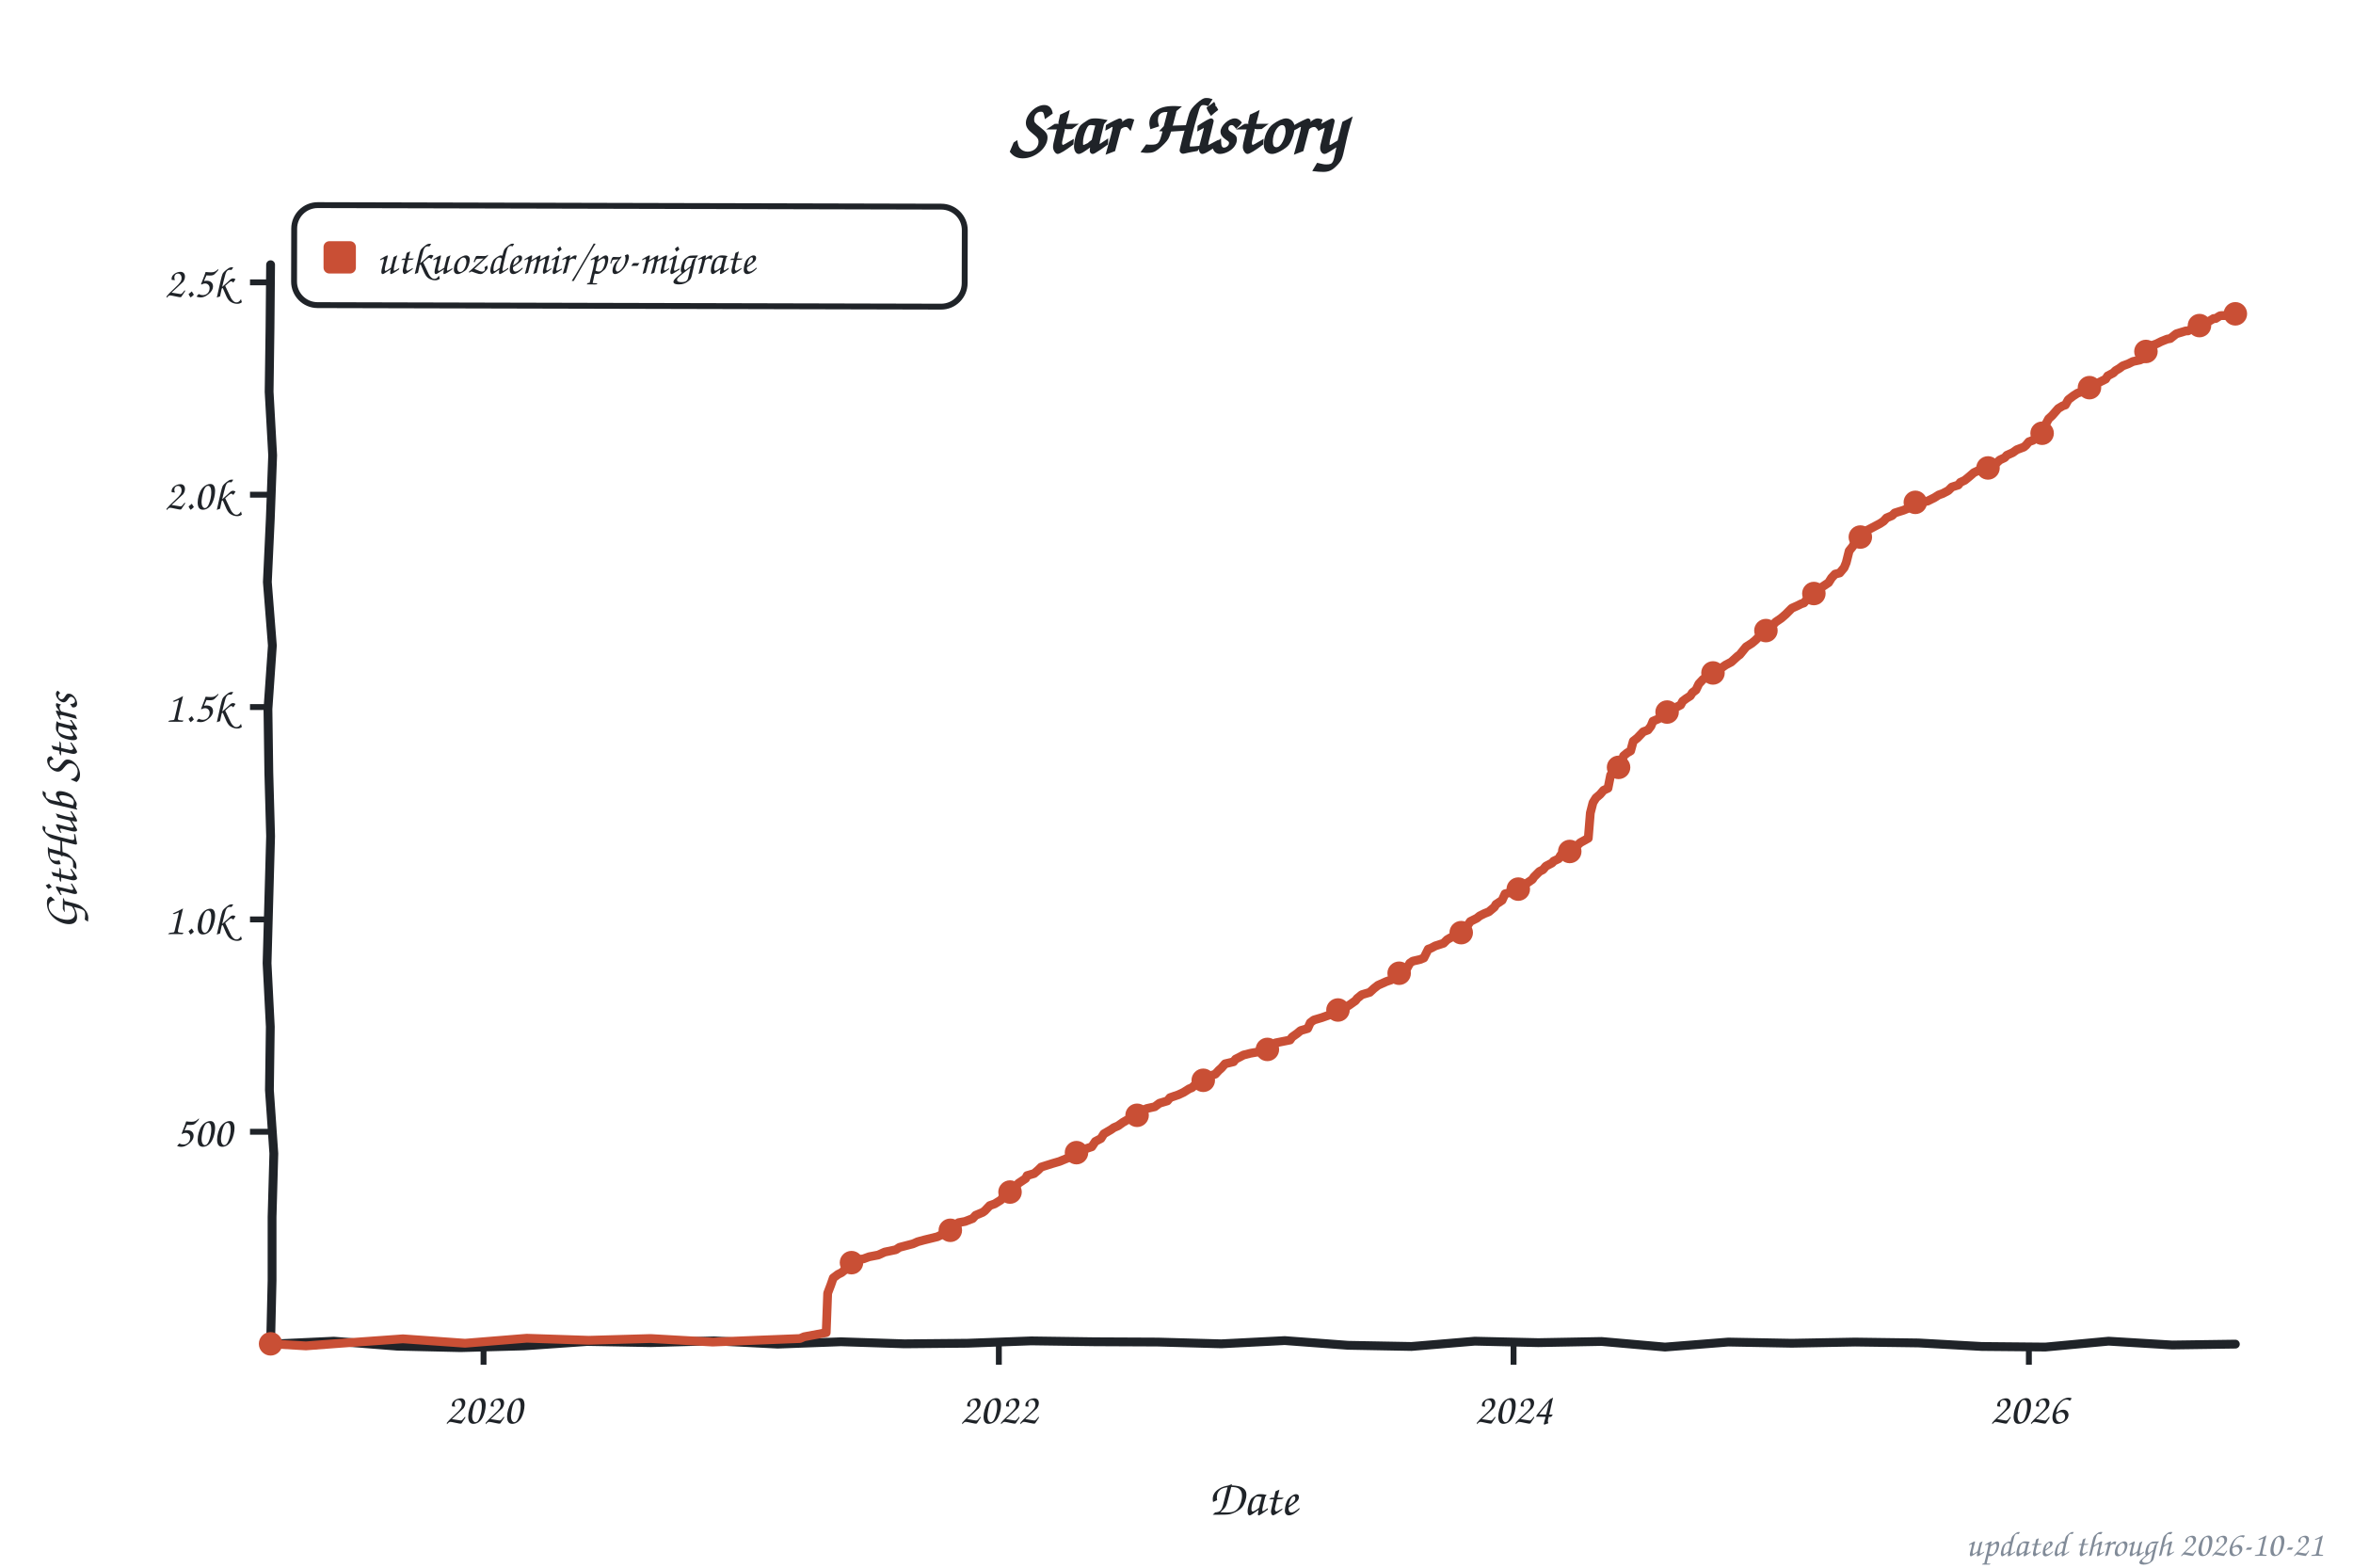
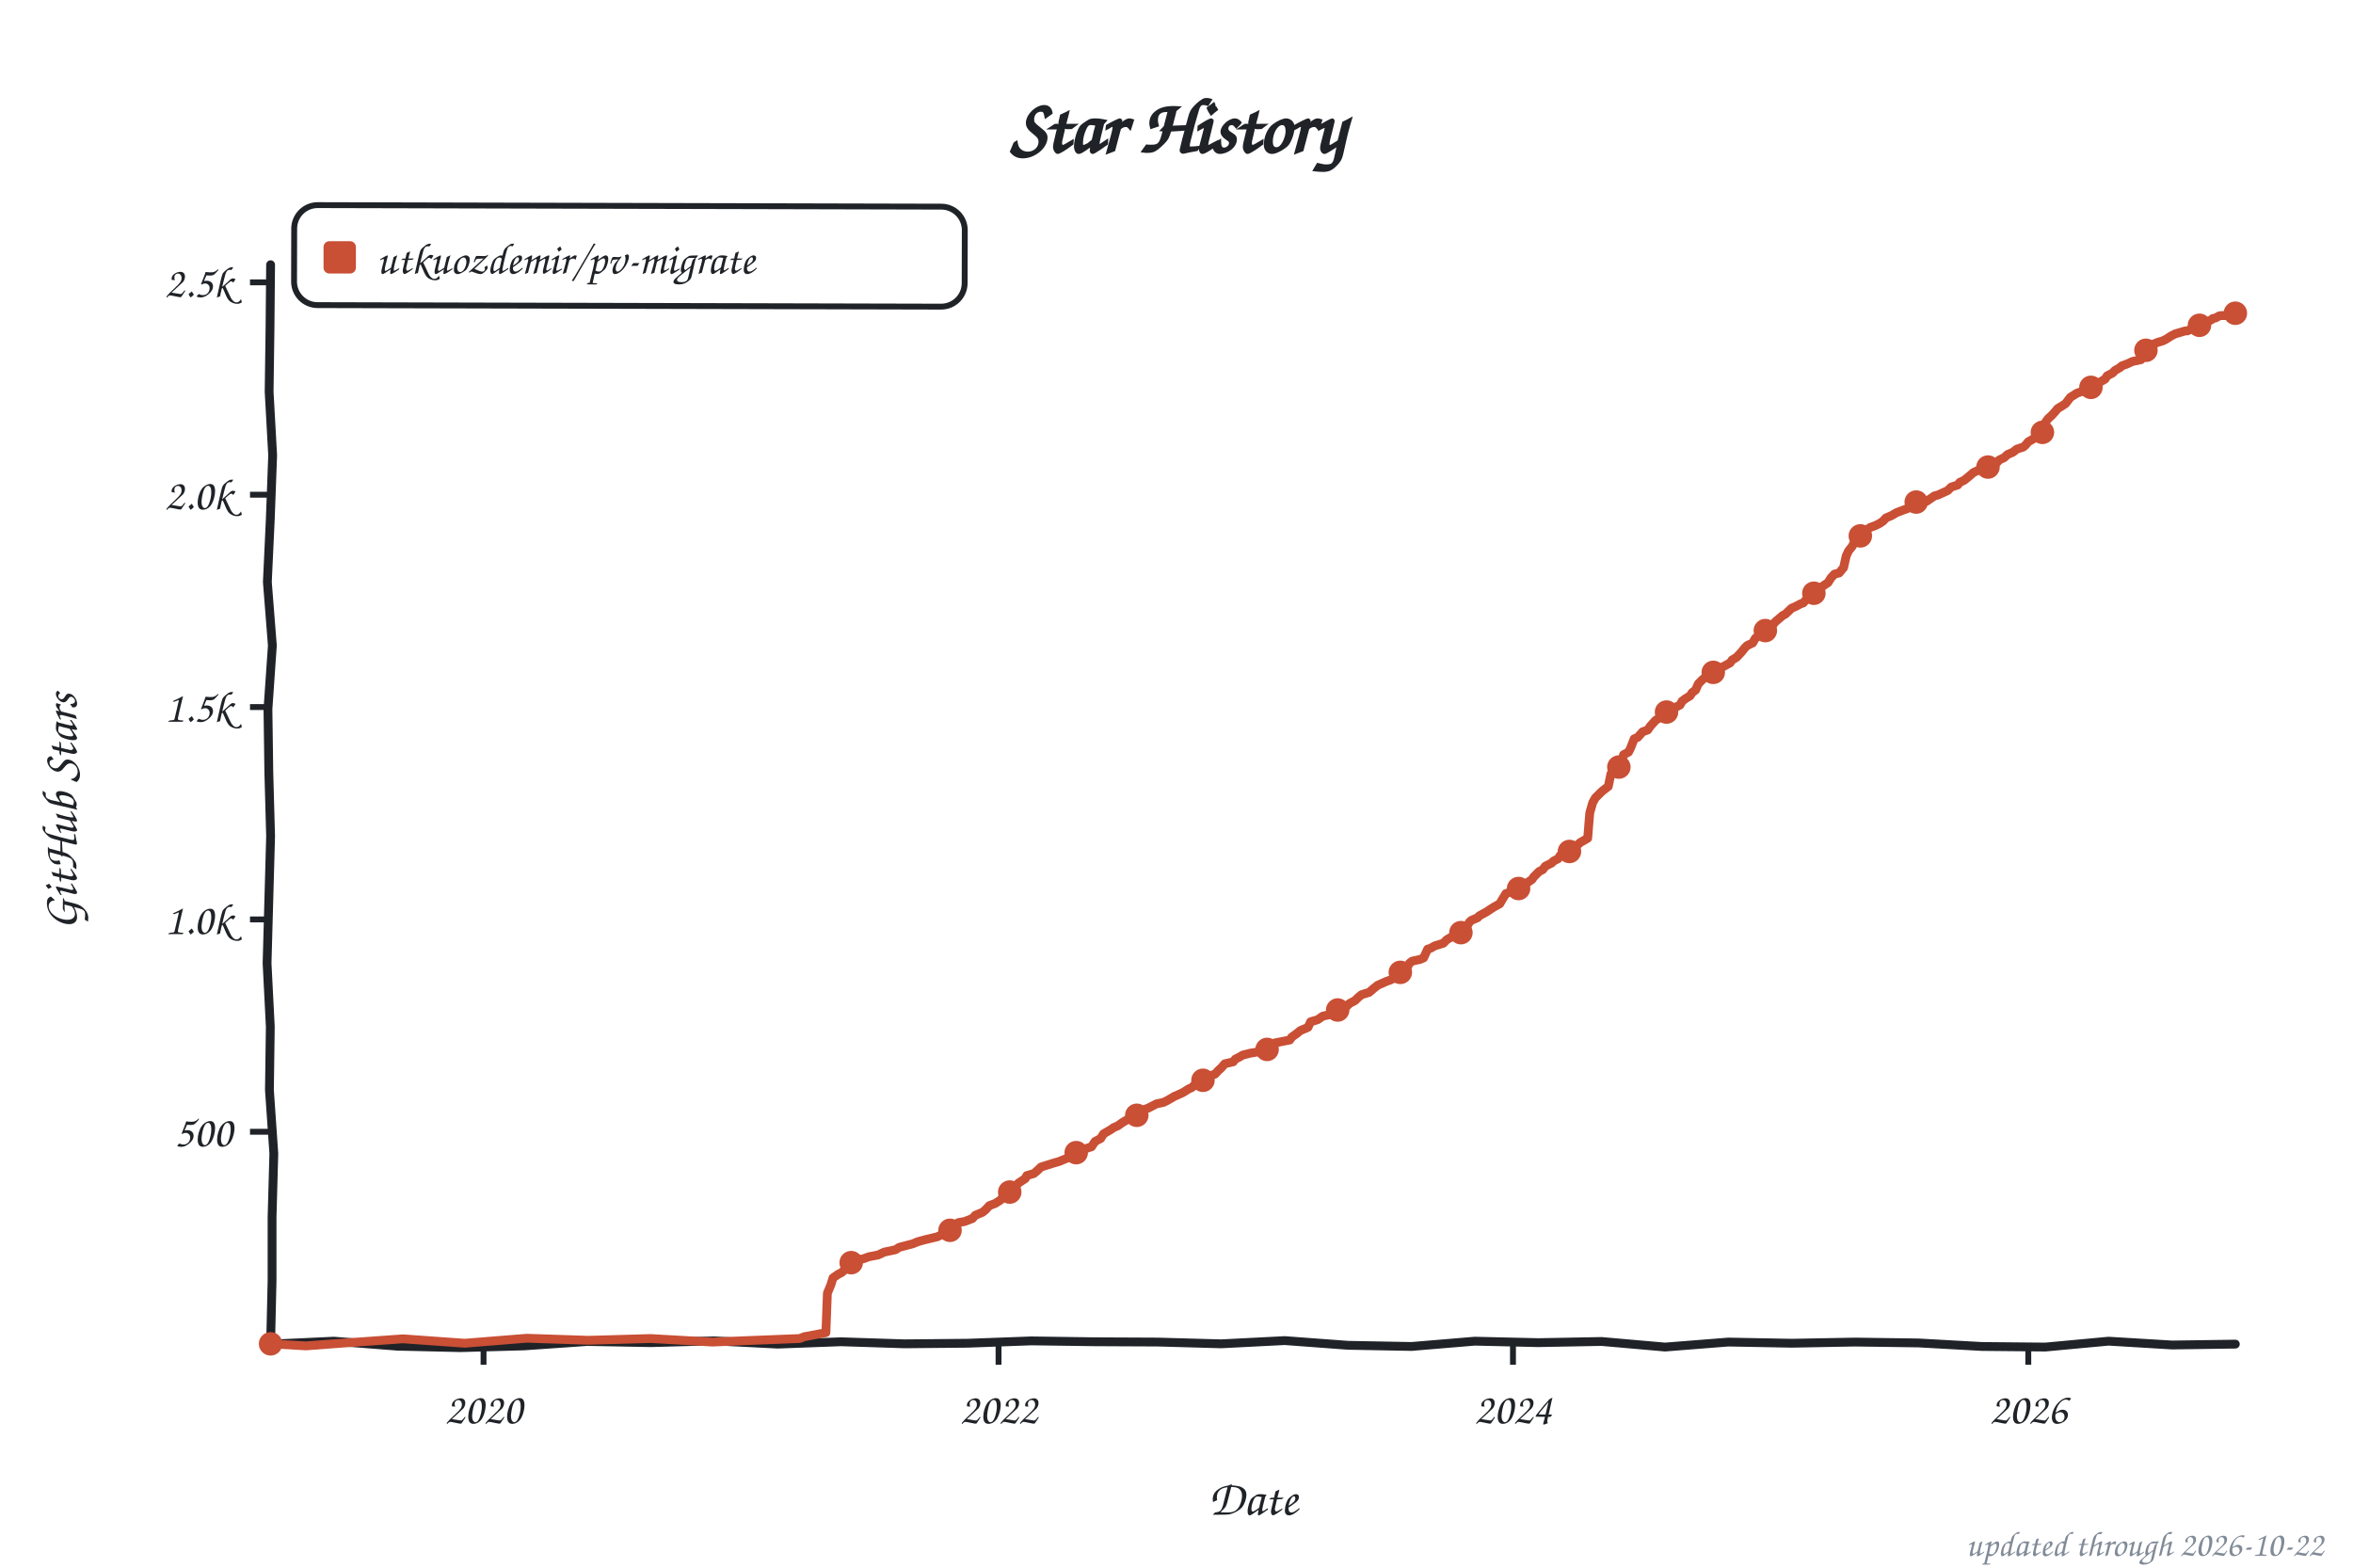
<svg xmlns="http://www.w3.org/2000/svg" width="800" height="533" viewBox="0 0 800 533" role="img" aria-label="Star history of utkuozdemir/pv-migrate">
  <style>text{font-family:"Comic Sans MS","Chalkboard SE","Comic Neue","Marker Felt",cursive}</style>
  <text x="400" y="52" font-size="26" font-weight="bold" text-anchor="middle" fill="#1f2328">Star History</text>
  <rect x="100" y="70" width="228" height="34" rx="8" fill="none" stroke="#1f2328" stroke-width="2" transform="rotate(0.14 214 87)" />
  <rect x="110" y="82" width="11" height="11" rx="2" fill="#c94f35" />
  <text x="128" y="93" font-size="15" fill="#1f2328" textLength="189" lengthAdjust="spacingAndGlyphs">utkuozdemir/pv-migrate</text>
  <line x1="85" y1="384.8" x2="92" y2="384.8" stroke="#1f2328" stroke-width="2" />
  <text x="79" y="389.8" font-size="15" text-anchor="end" fill="#1f2328">500</text>
  <line x1="85" y1="312.6" x2="92" y2="312.6" stroke="#1f2328" stroke-width="2" />
  <text x="79" y="317.6" font-size="15" text-anchor="end" fill="#1f2328">1.0k</text>
  <line x1="85" y1="240.4" x2="92" y2="240.4" stroke="#1f2328" stroke-width="2" />
  <text x="79" y="245.4" font-size="15" text-anchor="end" fill="#1f2328">1.5k</text>
  <line x1="85" y1="168.2" x2="92" y2="168.2" stroke="#1f2328" stroke-width="2" />
  <text x="79" y="173.2" font-size="15" text-anchor="end" fill="#1f2328">2.0k</text>
  <line x1="85" y1="96.0" x2="92" y2="96.0" stroke="#1f2328" stroke-width="2" />
  <text x="79" y="101.0" font-size="15" text-anchor="end" fill="#1f2328">2.5k</text>
  <line x1="164.4" y1="457" x2="164.4" y2="464" stroke="#1f2328" stroke-width="2" />
  <text x="164.4" y="484" font-size="15" text-anchor="middle" fill="#1f2328">2020</text>
-   <line x1="339.6" y1="457" x2="339.6" y2="464" stroke="#1f2328" stroke-width="2" />
-   <text x="339.6" y="484" font-size="15" text-anchor="middle" fill="#1f2328">2022</text>
-   <line x1="514.6" y1="457" x2="514.6" y2="464" stroke="#1f2328" stroke-width="2" />
-   <text x="514.6" y="484" font-size="15" text-anchor="middle" fill="#1f2328">2024</text>
-   <line x1="689.8" y1="457" x2="689.8" y2="464" stroke="#1f2328" stroke-width="2" />
-   <text x="689.8" y="484" font-size="15" text-anchor="middle" fill="#1f2328">2026</text>
+   <line x1="339.5" y1="457" x2="339.5" y2="464" stroke="#1f2328" stroke-width="2" />
+   <text x="339.5" y="484" font-size="15" text-anchor="middle" fill="#1f2328">2022</text>
+   <line x1="514.4" y1="457" x2="514.4" y2="464" stroke="#1f2328" stroke-width="2" />
+   <text x="514.4" y="484" font-size="15" text-anchor="middle" fill="#1f2328">2024</text>
+   <line x1="689.6" y1="457" x2="689.6" y2="464" stroke="#1f2328" stroke-width="2" />
+   <text x="689.6" y="484" font-size="15" text-anchor="middle" fill="#1f2328">2026</text>
  <text x="426" y="515" font-size="17" text-anchor="middle" fill="#1f2328">Date</text>
  <text x="26" y="276" font-size="17" text-anchor="middle" fill="#1f2328" transform="rotate(-90 26 276)">GitHub Stars</text>
  <path d="M 92.0,90.0 L 91.8,111.6 L 91.5,133.2 L 92.7,154.8 L 91.9,176.4 L 90.9,197.9 L 92.6,219.5 L 91.1,241.1 L 91.4,262.7 L 92.0,284.3 L 91.4,305.9 L 90.8,327.5 L 91.9,349.1 L 91.6,370.6 L 93.1,392.2 L 92.5,413.8 L 92.5,435.4 L 92.0,457.0 L 113.5,456.0 L 135.1,457.7 L 156.6,458.2 L 178.2,457.6 L 199.7,456.1 L 221.3,456.5 L 242.8,455.9 L 264.4,457.0 L 285.9,456.2 L 307.5,456.9 L 329.0,456.7 L 350.6,455.9 L 372.1,456.2 L 393.7,456.3 L 415.2,456.9 L 436.8,455.8 L 458.3,457.4 L 479.9,457.8 L 501.4,456.0 L 523.0,456.5 L 544.5,456.1 L 566.1,458.0 L 587.6,456.3 L 609.2,456.7 L 630.7,456.3 L 652.3,456.6 L 673.8,457.8 L 695.4,458.0 L 716.9,456.0 L 738.5,457.3 L 760.0,457.0" fill="none" stroke="#1f2328" stroke-width="3" stroke-linecap="round" stroke-linejoin="round" />
-   <path d="M 92.0,456.9 L 104.0,457.6 L 116.0,456.7 L 137.0,455.2 L 158.1,456.7 L 179.1,455.0 L 200.2,455.7 L 221.2,455.1 L 242.3,456.3 L 256.7,455.7 L 272.0,455.1 L 273.4,454.5 L 280.9,453.1 L 281.4,439.7 L 282.5,436.8 L 283.3,434.5 L 284.9,433.3 L 286.1,432.7 L 287.1,431.9 L 288.1,429.6 L 290.9,428.4 L 293.6,428.0 L 295.5,427.3 L 298.6,426.7 L 300.8,425.7 L 304.6,424.9 L 305.8,424.1 L 310.4,422.9 L 312.0,422.2 L 314.2,421.6 L 318.7,420.5 L 321.4,419.2 L 322.3,418.7 L 325.0,417.6 L 325.9,415.7 L 328.1,415.3 L 330.7,414.3 L 331.7,413.2 L 334.1,412.2 L 334.8,411.7 L 336.5,409.9 L 338.2,409.3 L 340.3,408.0 L 341.0,407.0 L 342.2,406.3 L 344.1,404.0 L 345.3,403.4 L 346.3,402.3 L 348.7,400.7 L 349.2,399.7 L 351.6,399.0 L 353.0,397.8 L 354.0,396.8 L 357.8,395.6 L 360.2,394.9 L 361.9,394.2 L 363.6,393.5 L 364.5,392.3 L 366.7,391.7 L 368.8,390.7 L 371.2,389.9 L 372.4,388.1 L 374.3,387.1 L 375.3,385.5 L 377.7,384.1 L 378.7,383.4 L 380.1,382.8 L 381.8,381.6 L 383.0,380.9 L 385.4,379.9 L 386.6,379.2 L 387.5,378.2 L 389.0,377.3 L 389.9,376.9 L 392.6,376.3 L 394.2,375.1 L 396.9,374.3 L 397.8,373.2 L 400.7,372.2 L 402.4,371.4 L 404.3,370.2 L 405.3,369.8 L 406.5,368.6 L 408.9,367.6 L 409.8,366.6 L 412.0,365.6 L 413.2,365.2 L 414.4,363.9 L 415.3,363.1 L 416.5,361.7 L 419.4,361.0 L 420.1,360.1 L 421.3,359.5 L 422.8,358.7 L 425.2,358.1 L 429.2,357.4 L 431.4,356.5 L 432.4,355.3 L 433.6,354.6 L 438.6,353.6 L 439.3,352.6 L 441.0,351.4 L 442.2,350.4 L 444.6,349.7 L 445.5,347.7 L 446.7,346.8 L 449.4,346.0 L 452.5,344.9 L 453.2,343.9 L 455.8,343.2 L 457.3,342.5 L 458.5,341.9 L 460.9,340.2 L 461.4,339.5 L 463.0,338.2 L 465.7,337.4 L 467.1,336.1 L 468.5,335.0 L 471.4,333.7 L 472.9,333.2 L 473.8,332.7 L 475.3,331.1 L 477.9,330.1 L 479.3,327.5 L 480.3,326.8 L 482.9,326.2 L 484.1,325.7 L 485.6,322.7 L 486.5,322.4 L 488.0,321.6 L 490.8,320.7 L 492.0,319.5 L 493.2,318.8 L 495.9,317.9 L 496.8,317.1 L 498.0,316.5 L 499.0,314.6 L 499.9,313.3 L 502.1,312.2 L 503.1,311.4 L 504.7,310.6 L 506.2,310.0 L 508.1,308.4 L 508.6,307.5 L 510.7,306.1 L 511.7,303.9 L 514.8,303.1 L 516.7,301.9 L 517.7,301.2 L 519.1,300.3 L 521.0,299.0 L 521.5,298.2 L 523.4,296.3 L 524.6,295.7 L 525.6,294.5 L 527.7,293.4 L 528.2,292.8 L 529.9,292.0 L 530.6,290.8 L 533.5,289.6 L 534.9,288.6 L 536.1,287.6 L 537.3,286.5 L 540.0,285.0 L 540.7,276.4 L 541.6,272.9 L 542.6,271.3 L 544.0,270.1 L 545.2,268.7 L 546.7,268.0 L 547.6,263.5 L 549.1,262.1 L 550.3,260.9 L 551.0,260.5 L 552.0,257.0 L 553.2,256.0 L 554.4,255.3 L 555.3,252.0 L 556.7,250.9 L 558.7,248.8 L 560.3,248.2 L 561.3,246.9 L 562.0,245.2 L 563.9,244.4 L 565.6,242.9 L 567.5,241.7 L 569.0,240.8 L 570.2,240.3 L 571.4,239.7 L 572.1,238.4 L 573.3,237.5 L 574.7,236.6 L 575.4,235.5 L 576.6,234.6 L 577.6,232.5 L 579.0,231.0 L 580.5,230.0 L 582.2,229.1 L 582.6,228.6 L 584.3,227.7 L 585.7,226.8 L 586.7,226.1 L 588.6,225.1 L 590.8,223.1 L 591.5,222.6 L 593.2,220.5 L 593.7,219.9 L 595.6,218.7 L 596.8,217.7 L 598.5,216.0 L 600.4,214.4 L 600.8,213.5 L 602.5,212.8 L 603.7,211.5 L 605.6,210.2 L 607.1,208.9 L 608.5,207.5 L 609.2,206.8 L 611.2,205.9 L 612.4,205.3 L 613.3,205.0 L 614.5,203.6 L 615.7,202.9 L 617.1,201.6 L 617.6,200.7 L 619.3,199.7 L 621.7,198.1 L 622.7,196.5 L 623.9,195.2 L 625.5,194.8 L 627.0,193.0 L 627.7,191.3 L 628.7,187.3 L 629.9,185.8 L 630.6,184.5 L 631.3,183.7 L 632.5,182.6 L 633.9,180.8 L 635.6,179.9 L 637.5,178.9 L 639.2,178.0 L 640.4,177.2 L 641.4,176.1 L 643.3,175.3 L 644.2,174.4 L 647.1,173.5 L 648.1,173.1 L 649.5,172.5 L 650.9,170.9 L 655.3,170.4 L 657.7,169.2 L 659.1,168.3 L 660.5,167.8 L 662.4,166.8 L 663.6,165.6 L 665.8,164.9 L 666.5,164.0 L 668.0,163.3 L 669.6,162.0 L 671.1,160.7 L 673.0,159.8 L 675.6,159.2 L 677.1,158.7 L 678.5,157.7 L 679.9,156.4 L 681.6,155.6 L 682.3,154.8 L 684.3,153.9 L 685.7,152.9 L 688.1,152.0 L 688.8,151.4 L 689.8,150.2 L 691.2,149.7 L 693.1,147.8 L 694.8,146.8 L 695.3,144.7 L 696.5,142.4 L 697.7,141.3 L 698.4,140.5 L 699.8,138.9 L 701.3,138.0 L 702.2,137.7 L 703.2,135.9 L 704.9,134.6 L 706.3,133.7 L 708.0,133.1 L 709.7,132.7 L 711.6,131.4 L 712.5,130.9 L 713.5,130.1 L 715.9,128.9 L 716.6,127.8 L 718.5,126.8 L 719.3,126.0 L 720.5,125.3 L 721.7,124.4 L 723.6,123.7 L 725.2,122.9 L 727.6,122.4 L 729.1,121.7 L 730.0,119.0 L 731.0,117.7 L 733.2,116.9 L 734.8,116.1 L 736.8,115.3 L 737.9,115.1 L 739.9,113.5 L 743.2,112.5 L 743.9,112.5 L 745.1,111.9 L 745.6,111.5 L 746.6,110.9 L 747.8,110.7 L 748.7,110.3 L 749.7,109.6 L 750.9,109.3 L 751.6,108.9 L 752.6,108.3 L 753.3,108.3 L 754.7,107.4 L 755.2,107.3 L 756.2,107.3 L 757.6,107.3 L 758.1,107.4 L 759.3,107.1 L 760.0,106.7" fill="none" stroke="#c94f35" stroke-width="3" stroke-linecap="round" stroke-linejoin="round" />
+   <path d="M 92.0,456.9 L 104.0,457.6 L 116.0,456.7 L 137.0,455.2 L 158.0,456.7 L 179.1,455.0 L 200.1,455.7 L 221.2,455.1 L 242.2,456.3 L 256.6,455.7 L 271.9,455.1 L 273.4,454.5 L 280.8,453.1 L 281.3,439.7 L 282.5,436.8 L 283.2,434.5 L 284.9,433.3 L 286.1,432.7 L 287.0,431.9 L 288.0,429.6 L 290.9,428.4 L 293.5,428.0 L 295.4,427.3 L 298.5,426.7 L 300.7,425.7 L 304.5,424.9 L 305.7,424.1 L 310.3,422.9 L 312.0,422.2 L 314.1,421.6 L 318.7,420.5 L 321.3,419.2 L 322.3,418.7 L 324.9,417.6 L 325.8,415.7 L 328.0,415.3 L 330.6,414.3 L 331.6,413.2 L 334.0,412.2 L 335.0,411.4 L 336.4,409.9 L 338.3,409.2 L 340.2,408.0 L 340.9,407.0 L 342.1,406.3 L 344.1,404.0 L 345.3,403.4 L 346.2,402.3 L 348.6,400.7 L 349.1,399.7 L 351.5,399.0 L 352.9,397.8 L 353.9,396.8 L 357.7,395.6 L 360.1,394.9 L 361.8,394.2 L 363.5,393.5 L 364.4,392.3 L 366.6,391.7 L 368.7,390.7 L 371.1,389.9 L 372.3,388.1 L 374.2,387.1 L 375.2,385.5 L 377.6,384.1 L 378.6,383.4 L 380.0,382.8 L 381.7,381.6 L 382.9,380.9 L 385.3,379.9 L 386.2,379.3 L 387.4,378.2 L 388.9,377.3 L 390.5,376.7 L 393.2,375.3 L 395.6,374.8 L 397.0,374.1 L 399.2,372.8 L 400.6,372.2 L 402.3,371.4 L 404.2,370.2 L 405.2,369.8 L 406.4,368.6 L 408.7,367.6 L 409.7,366.6 L 411.9,365.6 L 413.1,365.2 L 414.3,363.9 L 415.2,363.1 L 416.4,361.7 L 419.3,361.0 L 420.0,360.1 L 421.2,359.5 L 422.6,358.7 L 425.0,358.1 L 429.1,357.4 L 431.3,356.5 L 432.2,355.3 L 433.4,354.6 L 438.5,353.6 L 439.2,352.6 L 440.9,351.4 L 442.1,350.4 L 444.7,349.3 L 445.6,347.4 L 448.0,346.7 L 449.7,345.5 L 452.4,344.9 L 453.3,343.8 L 455.9,343.1 L 457.9,342.1 L 458.8,341.2 L 460.7,340.2 L 461.7,339.2 L 462.9,338.2 L 465.5,337.4 L 467.0,336.1 L 468.4,335.0 L 471.3,333.7 L 472.7,333.2 L 473.7,332.7 L 475.1,331.1 L 477.8,330.1 L 479.2,327.5 L 480.1,326.8 L 482.8,326.2 L 484.0,325.7 L 485.4,322.7 L 486.4,322.4 L 487.8,321.6 L 490.7,320.7 L 491.9,319.5 L 493.1,318.8 L 495.7,317.9 L 496.7,317.1 L 498.1,316.2 L 499.6,313.5 L 500.3,312.9 L 502.4,312.0 L 502.9,311.4 L 505.3,310.1 L 506.5,309.3 L 507.9,308.4 L 509.9,307.3 L 510.6,306.1 L 512.0,303.8 L 515.8,302.6 L 516.8,301.6 L 518.2,300.8 L 519.0,300.3 L 520.9,299.0 L 521.4,298.2 L 523.3,296.3 L 524.5,295.7 L 525.4,294.5 L 527.6,293.4 L 528.1,292.8 L 529.7,292.0 L 530.5,290.8 L 533.3,289.6 L 534.8,288.6 L 536.0,287.6 L 537.2,286.5 L 539.8,285.0 L 540.5,276.4 L 541.5,272.9 L 542.4,271.3 L 544.4,269.3 L 545.1,268.7 L 546.8,267.4 L 547.7,263.1 L 549.4,261.8 L 550.1,260.9 L 551.1,260.0 L 552.0,256.6 L 553.7,255.7 L 554.4,254.3 L 555.6,251.2 L 556.8,250.7 L 558.5,248.8 L 560.2,248.2 L 561.1,246.9 L 562.8,245.0 L 564.7,243.7 L 565.4,242.9 L 567.4,241.7 L 568.8,240.8 L 570.0,240.3 L 571.2,239.7 L 571.9,238.4 L 573.1,237.5 L 574.6,236.6 L 575.3,235.5 L 576.5,234.6 L 577.4,232.5 L 578.9,231.0 L 580.3,230.0 L 582.0,229.1 L 582.7,228.4 L 584.1,227.7 L 585.6,226.8 L 588.2,225.4 L 588.9,224.4 L 590.4,223.5 L 592.0,221.8 L 593.2,220.3 L 594.0,219.5 L 595.9,218.6 L 596.8,217.0 L 598.3,216.0 L 600.2,214.4 L 601.6,213.1 L 602.6,212.7 L 603.5,211.5 L 606.2,209.2 L 606.9,208.9 L 608.6,207.3 L 609.1,206.8 L 610.5,206.2 L 612.2,205.3 L 613.1,205.0 L 614.3,203.6 L 615.5,202.9 L 617.0,201.6 L 617.4,200.7 L 619.1,199.7 L 621.5,198.1 L 622.5,196.5 L 623.7,195.2 L 625.3,194.8 L 626.8,193.0 L 627.7,189.0 L 628.5,187.3 L 629.7,185.8 L 630.4,184.5 L 631.6,183.2 L 632.8,182.1 L 633.7,180.8 L 635.9,179.3 L 637.6,178.7 L 639.0,178.0 L 640.2,177.2 L 641.2,176.1 L 643.1,175.3 L 644.8,174.3 L 646.9,173.5 L 649.1,172.7 L 650.3,171.8 L 651.0,170.8 L 655.1,170.4 L 657.7,168.6 L 658.9,168.3 L 661.3,167.2 L 662.2,166.8 L 663.4,165.6 L 665.6,164.9 L 666.3,164.0 L 667.8,163.3 L 669.4,162.0 L 670.9,160.7 L 672.8,159.8 L 675.4,159.2 L 677.1,158.5 L 679.0,157.2 L 679.7,156.4 L 681.4,155.6 L 682.6,154.5 L 684.3,153.8 L 685.7,152.7 L 687.9,152.0 L 688.6,151.4 L 689.6,150.2 L 691.2,149.3 L 692.9,147.8 L 694.6,146.8 L 695.5,143.5 L 696.3,142.4 L 697.5,141.3 L 698.7,140.0 L 699.6,138.9 L 701.1,138.0 L 702.3,137.2 L 703.9,135.1 L 704.7,134.6 L 706.1,133.7 L 707.8,133.1 L 709.7,132.5 L 711.4,131.4 L 712.6,130.7 L 714.5,129.6 L 715.7,128.9 L 716.4,127.8 L 718.3,126.8 L 719.0,126.0 L 720.9,124.9 L 721.4,124.4 L 723.3,123.7 L 725.0,122.9 L 727.9,122.3 L 729.6,119.1 L 730.5,118.4 L 731.7,117.2 L 733.6,116.4 L 735.3,115.9 L 736.5,115.3 L 738.2,114.2 L 739.6,113.5 L 743.0,112.5 L 743.7,112.5 L 744.9,111.9 L 746.1,111.2 L 746.8,110.7 L 747.5,110.7 L 748.7,110.3 L 749.7,109.4 L 750.7,109.3 L 751.9,108.7 L 752.3,108.3 L 753.3,108.1 L 754.5,107.4 L 755.2,107.3 L 756.2,107.3 L 757.4,107.3 L 758.3,107.3 L 759.0,107.1 L 760.0,106.5" fill="none" stroke="#c94f35" stroke-width="3" stroke-linecap="round" stroke-linejoin="round" />
  <circle cx="92.0" cy="456.9" r="4" fill="#c94f35" />
-   <circle cx="289.5" cy="429.3" r="4" fill="#c94f35" />
-   <circle cx="323.1" cy="418.3" r="4" fill="#c94f35" />
-   <circle cx="343.4" cy="405.3" r="4" fill="#c94f35" />
-   <circle cx="366.0" cy="391.9" r="4" fill="#c94f35" />
-   <circle cx="386.6" cy="379.2" r="4" fill="#c94f35" />
-   <circle cx="409.1" cy="367.3" r="4" fill="#c94f35" />
-   <circle cx="430.9" cy="356.8" r="4" fill="#c94f35" />
-   <circle cx="454.9" cy="343.4" r="4" fill="#c94f35" />
-   <circle cx="475.7" cy="330.9" r="4" fill="#c94f35" />
-   <circle cx="496.8" cy="317.1" r="4" fill="#c94f35" />
-   <circle cx="516.2" cy="302.3" r="4" fill="#c94f35" />
-   <circle cx="533.7" cy="289.5" r="4" fill="#c94f35" />
-   <circle cx="550.3" cy="260.9" r="4" fill="#c94f35" />
-   <circle cx="566.8" cy="242.1" r="4" fill="#c94f35" />
-   <circle cx="582.4" cy="228.8" r="4" fill="#c94f35" />
-   <circle cx="600.4" cy="214.4" r="4" fill="#c94f35" />
-   <circle cx="616.7" cy="201.8" r="4" fill="#c94f35" />
-   <circle cx="632.5" cy="182.6" r="4" fill="#c94f35" />
-   <circle cx="651.2" cy="170.8" r="4" fill="#c94f35" />
-   <circle cx="675.9" cy="159.1" r="4" fill="#c94f35" />
-   <circle cx="694.3" cy="147.3" r="4" fill="#c94f35" />
-   <circle cx="710.4" cy="131.8" r="4" fill="#c94f35" />
-   <circle cx="729.6" cy="119.5" r="4" fill="#c94f35" />
-   <circle cx="747.8" cy="110.7" r="4" fill="#c94f35" />
-   <circle cx="760.0" cy="106.7" r="4" fill="#c94f35" />
-   <text x="790" y="529" font-size="12" text-anchor="end" fill="#818b98">updated through 2026-10-21</text>
+   <circle cx="289.4" cy="429.3" r="4" fill="#c94f35" />
+   <circle cx="323.0" cy="418.3" r="4" fill="#c94f35" />
+   <circle cx="343.3" cy="405.3" r="4" fill="#c94f35" />
+   <circle cx="365.9" cy="391.9" r="4" fill="#c94f35" />
+   <circle cx="386.5" cy="379.2" r="4" fill="#c94f35" />
+   <circle cx="409.0" cy="367.3" r="4" fill="#c94f35" />
+   <circle cx="430.8" cy="356.8" r="4" fill="#c94f35" />
+   <circle cx="454.8" cy="343.4" r="4" fill="#c94f35" />
+   <circle cx="476.1" cy="330.6" r="4" fill="#c94f35" />
+   <circle cx="496.7" cy="317.1" r="4" fill="#c94f35" />
+   <circle cx="516.3" cy="302.1" r="4" fill="#c94f35" />
+   <circle cx="533.6" cy="289.5" r="4" fill="#c94f35" />
+   <circle cx="550.4" cy="260.8" r="4" fill="#c94f35" />
+   <circle cx="566.6" cy="242.1" r="4" fill="#c94f35" />
+   <circle cx="582.5" cy="228.6" r="4" fill="#c94f35" />
+   <circle cx="600.2" cy="214.4" r="4" fill="#c94f35" />
+   <circle cx="616.7" cy="201.7" r="4" fill="#c94f35" />
+   <circle cx="632.5" cy="182.2" r="4" fill="#c94f35" />
+   <circle cx="651.5" cy="170.7" r="4" fill="#c94f35" />
+   <circle cx="675.9" cy="158.8" r="4" fill="#c94f35" />
+   <circle cx="694.4" cy="147.0" r="4" fill="#c94f35" />
+   <circle cx="710.9" cy="131.7" r="4" fill="#c94f35" />
+   <circle cx="729.6" cy="119.1" r="4" fill="#c94f35" />
+   <circle cx="747.8" cy="110.6" r="4" fill="#c94f35" />
+   <circle cx="760.0" cy="106.5" r="4" fill="#c94f35" />
+   <text x="790" y="529" font-size="12" text-anchor="end" fill="#818b98">updated through 2026-10-22</text>
</svg>
